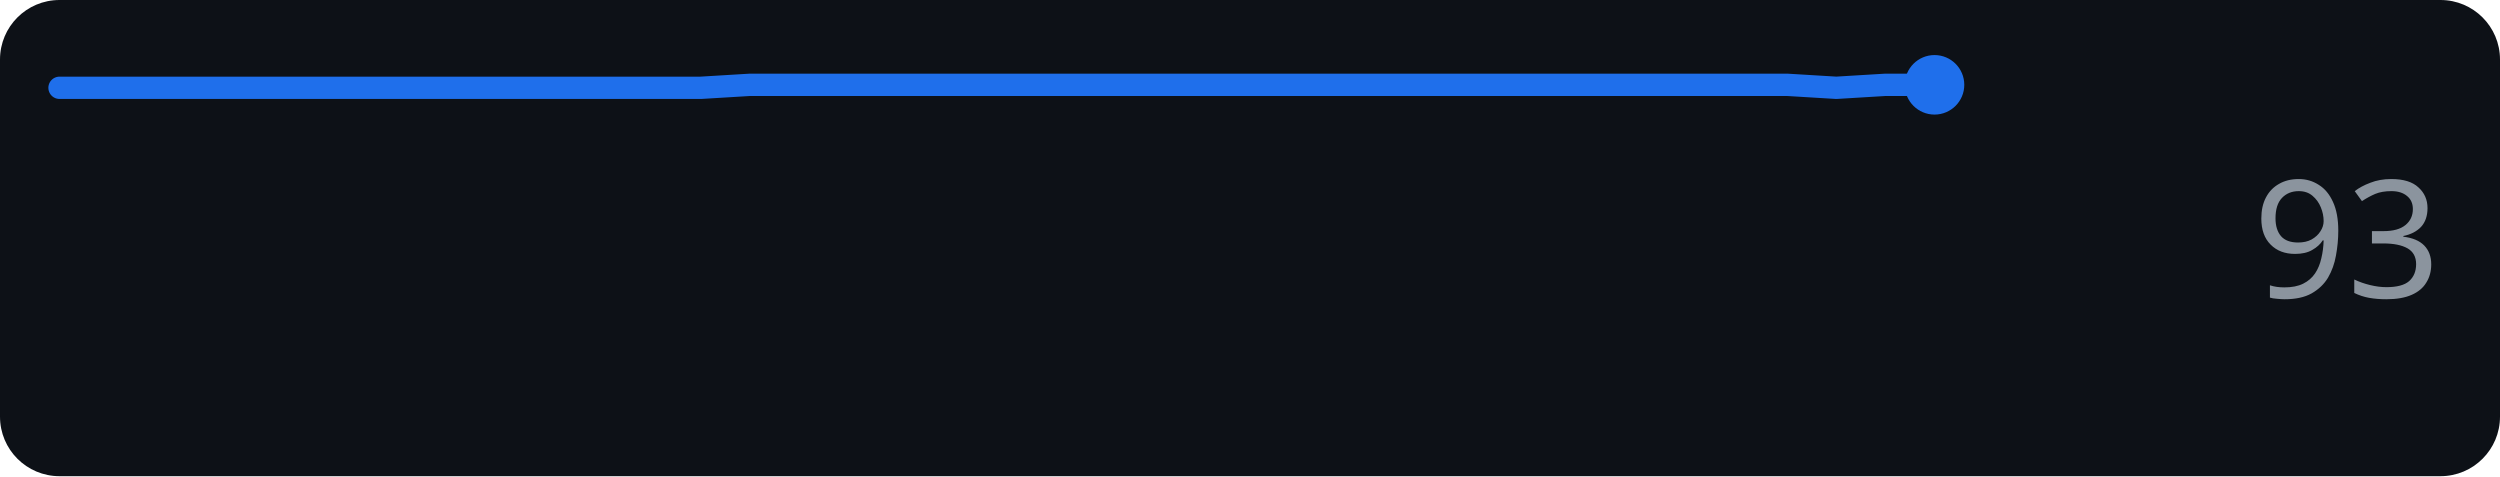
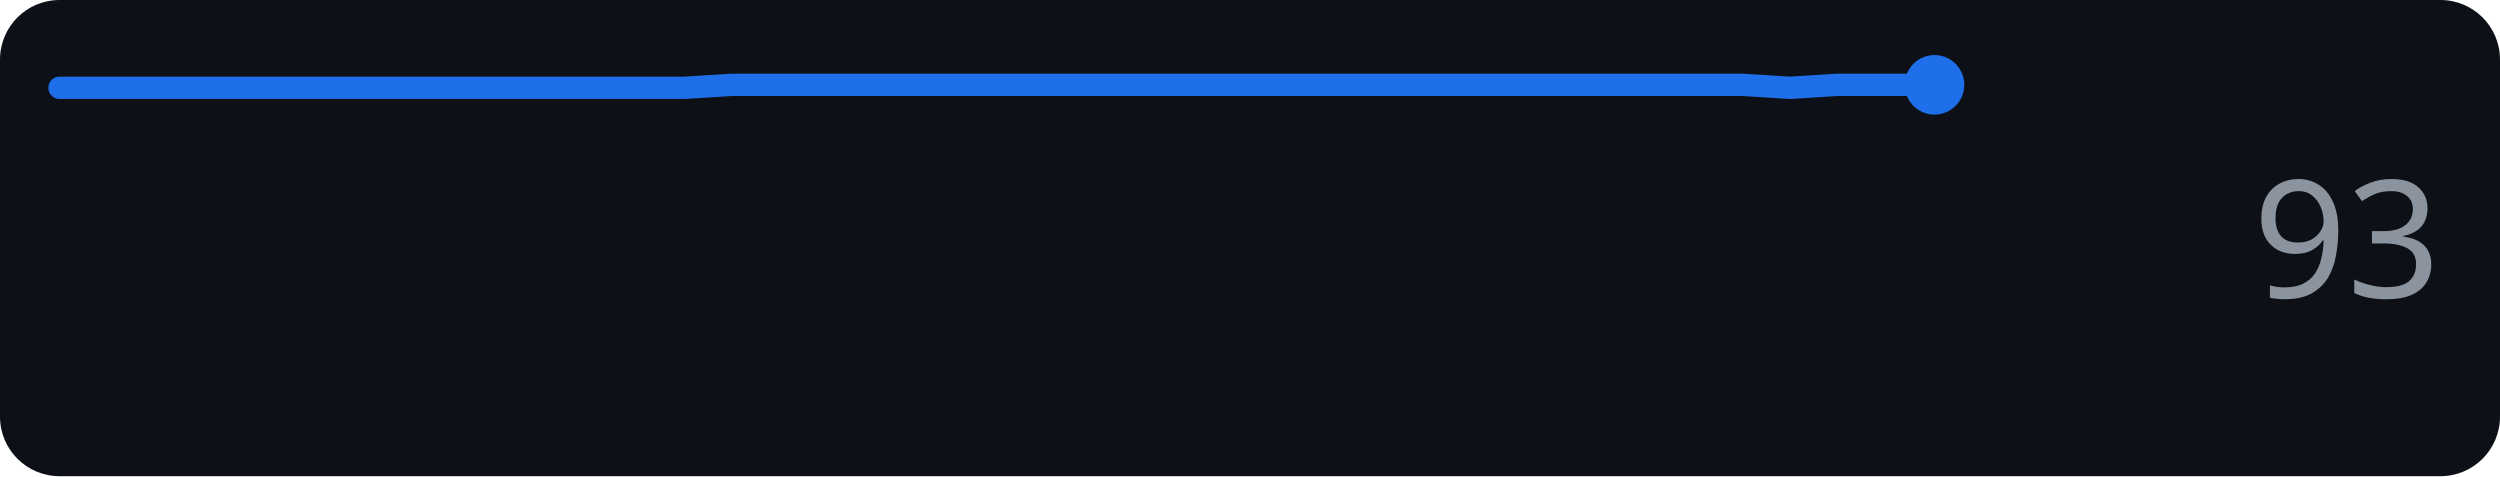
<svg xmlns="http://www.w3.org/2000/svg" width="168" height="32" role="img" aria-label="anthropic.com score over time">
  <rect width="168" height="32" rx="4" fill="#0d1117" />
-   <polyline points="4.0,5.9 7.3,5.9 10.6,5.9 13.9,5.9 17.3,5.9 20.6,5.9 23.9,5.9 27.2,5.9 30.5,5.9 33.8,5.9 37.2,5.9 40.5,5.9 43.8,5.9 47.1,5.9 50.4,5.7 53.7,5.7 57.1,5.7 60.4,5.7 63.7,5.7 67.0,5.7 70.3,5.7 73.6,5.7 76.9,5.7 80.3,5.7 83.6,5.7 86.9,5.7 90.2,5.7 93.5,5.7 96.8,5.7 100.2,5.7 103.5,5.7 106.8,5.7 110.1,5.7 113.4,5.7 116.7,5.7 120.1,5.7 123.4,5.9 126.7,5.7 130.0,5.7" fill="none" stroke="#1f6feb" stroke-width="1.5" stroke-linejoin="round" stroke-linecap="round" />
+   <polyline points="4.0,5.9 7.2,5.9 10.5,5.9 13.7,5.9 16.9,5.9 20.2,5.9 23.4,5.9 26.6,5.9 29.8,5.9 33.1,5.9 36.3,5.9 39.5,5.9 42.8,5.9 46.0,5.9 49.2,5.7 52.5,5.7 55.7,5.7 58.9,5.7 62.2,5.7 65.4,5.7 68.6,5.7 71.8,5.7 75.1,5.7 78.3,5.7 81.5,5.7 84.8,5.7 88.0,5.7 91.2,5.7 94.5,5.7 97.7,5.7 100.9,5.7 104.2,5.7 107.4,5.7 110.6,5.7 113.8,5.7 117.1,5.7 120.3,5.9 123.5,5.7 126.8,5.7 130.0,5.7" fill="none" stroke="#1f6feb" stroke-width="1.5" stroke-linejoin="round" stroke-linecap="round" />
  <circle cx="130.0" cy="5.7" r="2" fill="#1f6feb" />
  <text x="164" y="20" text-anchor="end" font-family="Verdana,Geneva,sans-serif" font-size="11" fill="#8b949e">93</text>
</svg>
